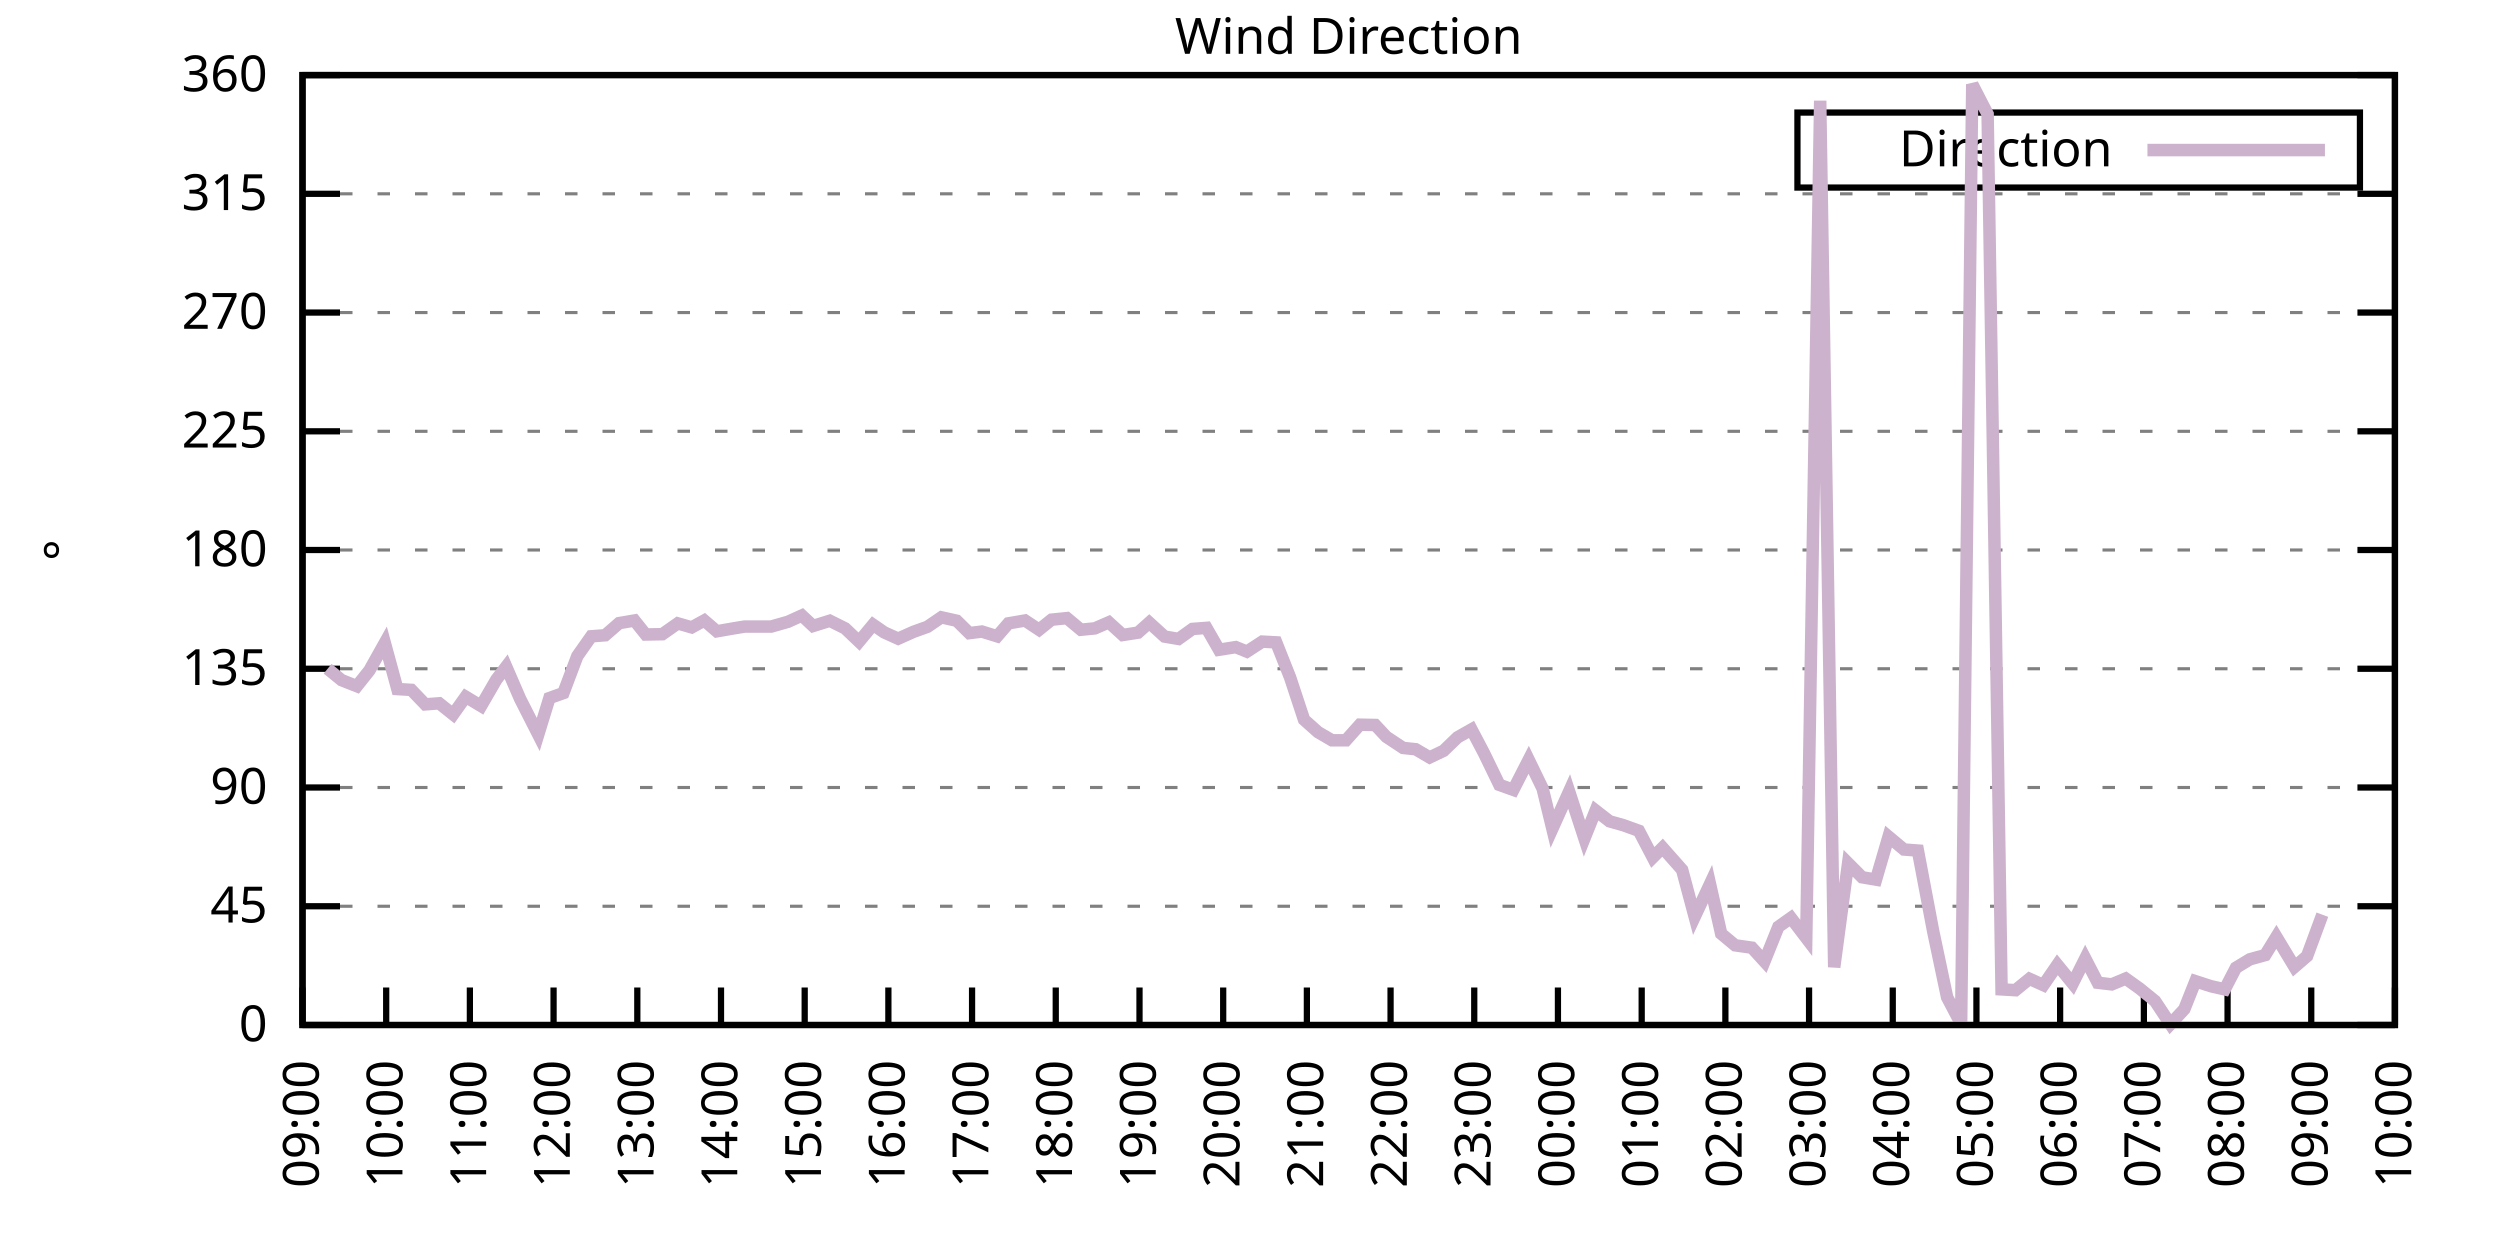
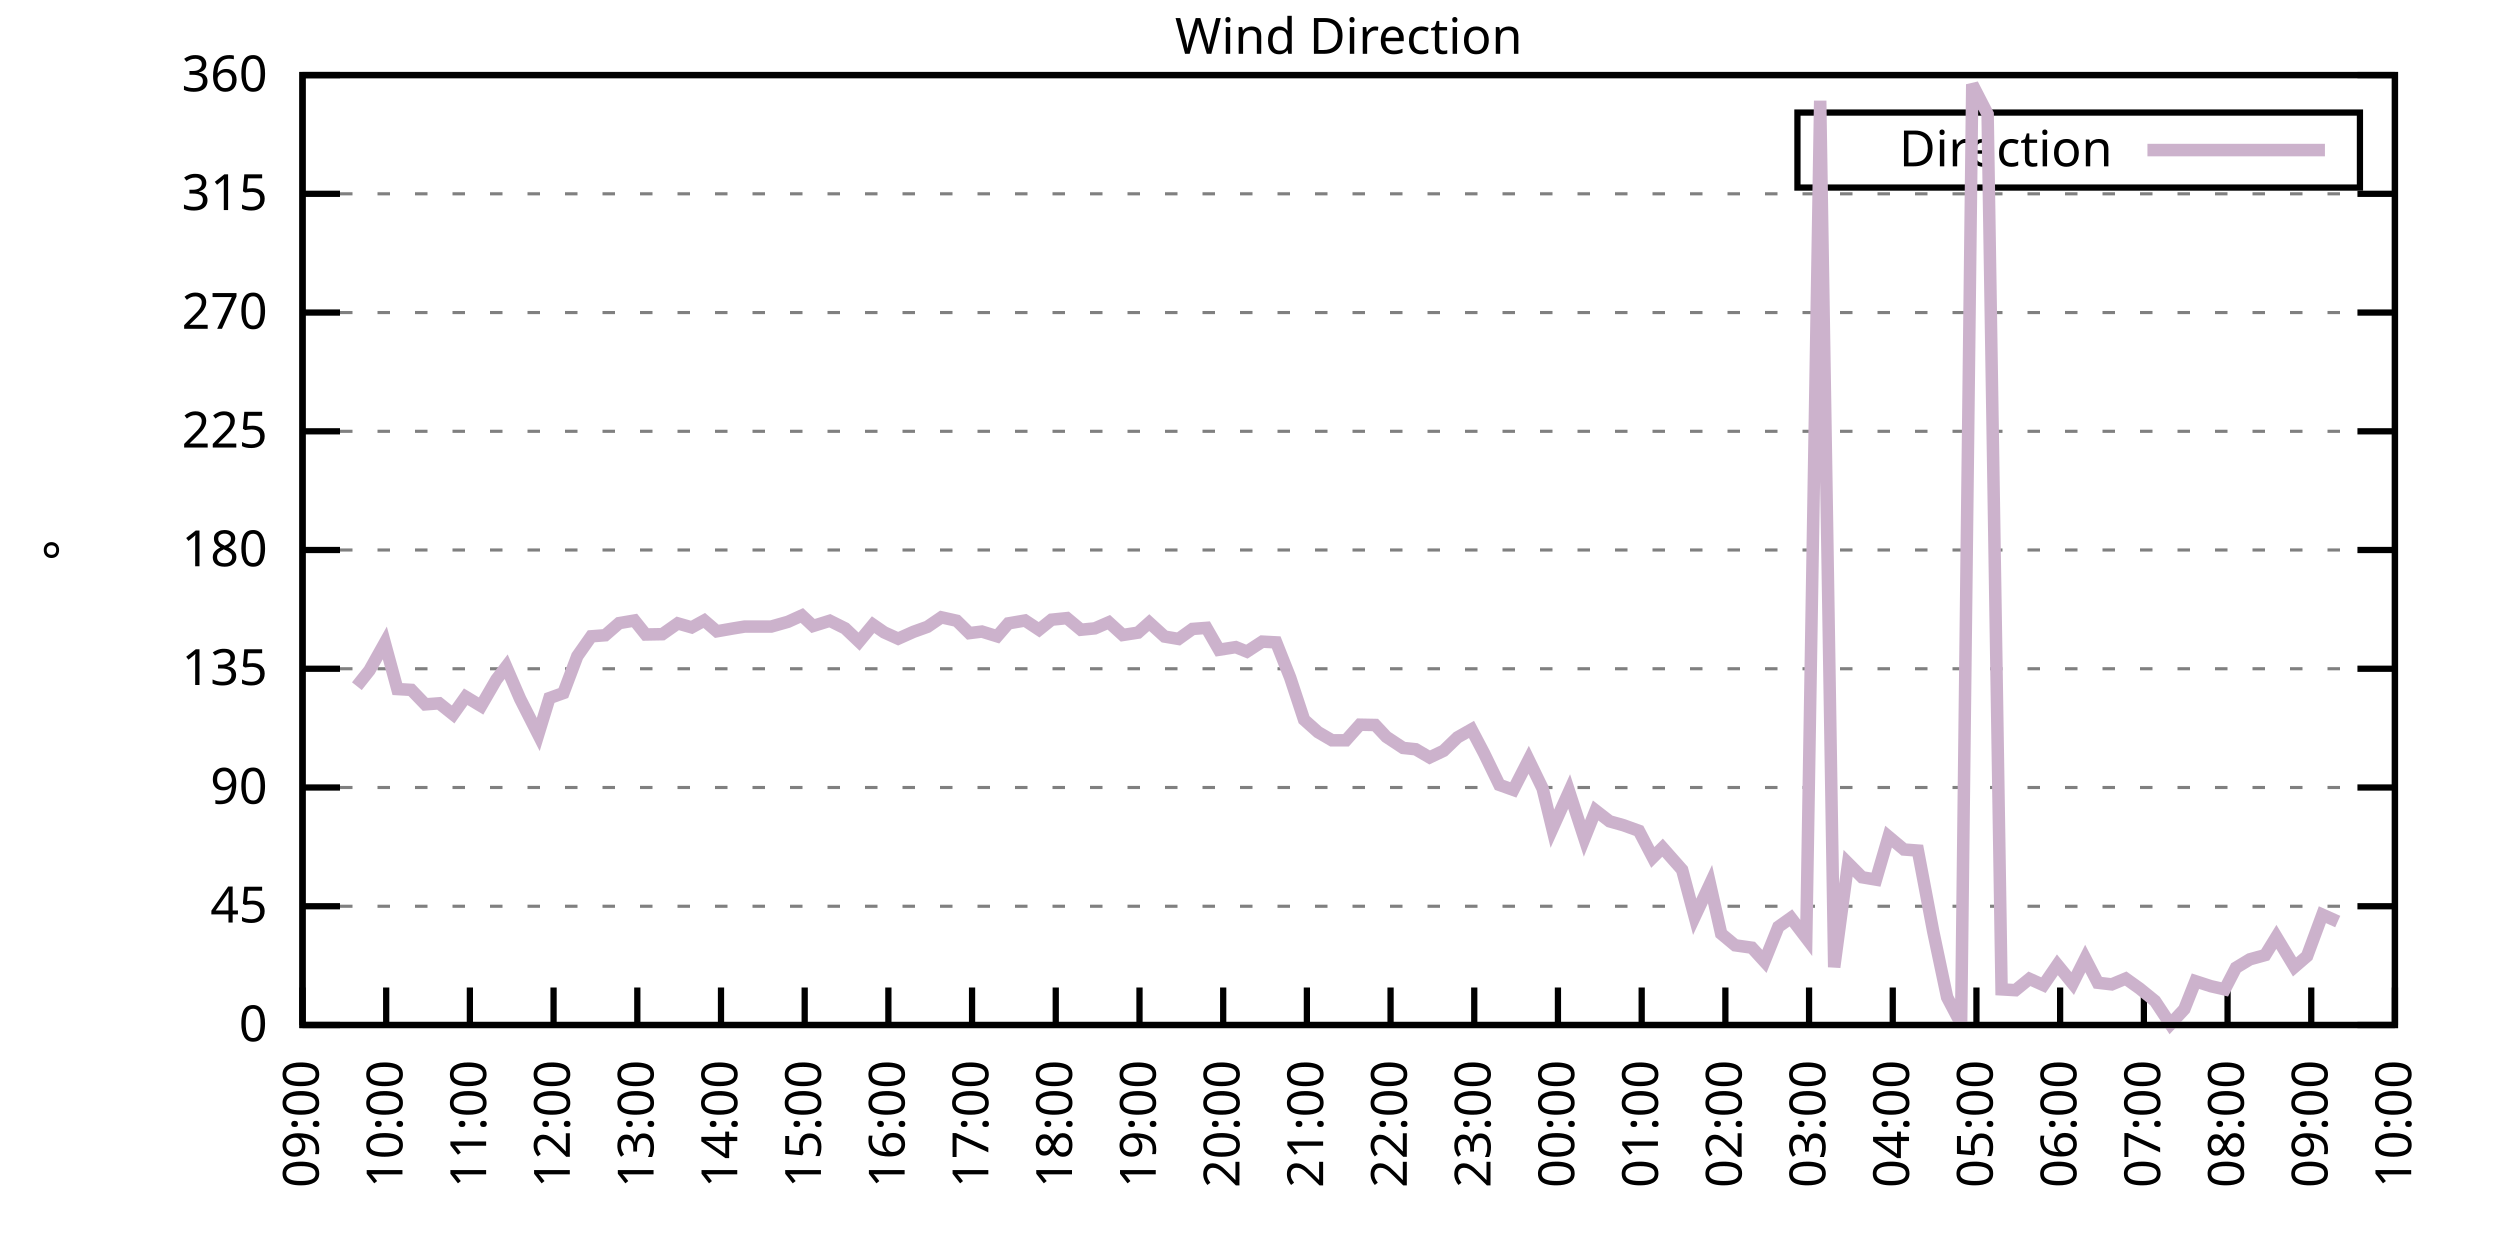
<svg xmlns="http://www.w3.org/2000/svg" xmlns:xlink="http://www.w3.org/1999/xlink" width="400" height="200" viewBox="0 0 400 200">
  <g id="gnuplot_canvas">
    <rect x="0" y="0" width="400" height="200" fill="none" />
    <defs>
      <circle id="gpDot" r="0.5" stroke-width="0.5" stroke="currentColor" />
      <path id="gpPt0" stroke-width="0.333" stroke="currentColor" d="M-1,0 h2 M0,-1 v2" />
      <path id="gpPt1" stroke-width="0.333" stroke="currentColor" d="M-1,-1 L1,1 M1,-1 L-1,1" />
      <path id="gpPt2" stroke-width="0.333" stroke="currentColor" d="M-1,0 L1,0 M0,-1 L0,1 M-1,-1 L1,1 M-1,1 L1,-1" />
      <rect id="gpPt3" stroke-width="0.333" stroke="currentColor" x="-1" y="-1" width="2" height="2" />
      <rect id="gpPt4" stroke-width="0.333" stroke="currentColor" fill="currentColor" x="-1" y="-1" width="2" height="2" />
      <circle id="gpPt5" stroke-width="0.333" stroke="currentColor" cx="0" cy="0" r="1" />
      <use xlink:href="#gpPt5" id="gpPt6" fill="currentColor" stroke="none" />
      <path id="gpPt7" stroke-width="0.333" stroke="currentColor" d="M0,-1.33 L-1.33,0.67 L1.33,0.67 z" />
      <use xlink:href="#gpPt7" id="gpPt8" fill="currentColor" stroke="none" />
      <use xlink:href="#gpPt7" id="gpPt9" stroke="currentColor" transform="rotate(180)" />
      <use xlink:href="#gpPt9" id="gpPt10" fill="currentColor" stroke="none" />
      <use xlink:href="#gpPt3" id="gpPt11" stroke="currentColor" transform="rotate(45)" />
      <use xlink:href="#gpPt11" id="gpPt12" fill="currentColor" stroke="none" />
      <path id="gpPt13" stroke-width="0.333" stroke="currentColor" d="M0,1.330 L1.265,0.411 L0.782,-1.067 L-0.782,-1.076 L-1.265,0.411 z" />
      <use xlink:href="#gpPt13" id="gpPt14" fill="currentColor" stroke="none" />
      <filter id="textbox" filterUnits="objectBoundingBox" x="0" y="0" height="1" width="1">
        <feFlood flood-color="white" flood-opacity="1" result="bgnd" />
        <feComposite in="SourceGraphic" in2="bgnd" operator="atop" />
      </filter>
      <filter id="greybox" filterUnits="objectBoundingBox" x="0" y="0" height="1" width="1">
        <feFlood flood-color="lightgrey" flood-opacity="1" result="grey" />
        <feComposite in="SourceGraphic" in2="grey" operator="atop" />
      </filter>
    </defs>
    <g fill="none" color="white" stroke="currentColor" stroke-width="1.00" stroke-linecap="butt" stroke-linejoin="miter">
</g>
    <g fill="none" color="black" stroke="currentColor" stroke-width="1.00" stroke-linecap="butt" stroke-linejoin="miter">
      <g stroke="none" shape-rendering="crispEdges">
        <polygon fill="rgb(255, 255, 255)" points="48.40,164.00 383.18,164.00 383.18,12.02 48.40,12.02 " />
      </g>
    </g>
    <g fill="none" color="black" stroke="currentColor" stroke-width="1.00" stroke-linecap="butt" stroke-linejoin="miter">
</g>
    <g fill="none" color="black" stroke="black" stroke-width="0.50" stroke-linecap="butt" stroke-linejoin="miter">
</g>
    <g fill="none" color="gray" stroke="currentColor" stroke-width="0.50" stroke-linecap="butt" stroke-linejoin="miter">
      <path stroke="gray" stroke-dasharray="2,4" class="gridline" d="M48.40,164.00 L383.19,164.00  " />
    </g>
    <g fill="none" color="gray" stroke="gray" stroke-width="1.00" stroke-linecap="butt" stroke-linejoin="miter">
</g>
    <g fill="none" color="black" stroke="currentColor" stroke-width="1.00" stroke-linecap="butt" stroke-linejoin="miter">
      <path stroke="black" d="M48.40,164.00 L54.40,164.00 M383.19,164.00 L377.19,164.00  " />
      <g transform="translate(42.80,166.60)" stroke="none" fill="black" font-family="Sans" font-size="8.00" text-anchor="end">
        <text>
          <tspan font-family="Sans"> 0</tspan>
        </text>
      </g>
    </g>
    <g fill="none" color="black" stroke="currentColor" stroke-width="1.00" stroke-linecap="butt" stroke-linejoin="miter">
</g>
    <g fill="none" color="black" stroke="black" stroke-width="0.50" stroke-linecap="butt" stroke-linejoin="miter">
</g>
    <g fill="none" color="gray" stroke="currentColor" stroke-width="0.50" stroke-linecap="butt" stroke-linejoin="miter">
      <path stroke="gray" stroke-dasharray="2,4" class="gridline" d="M48.40,145.00 L383.19,145.00  " />
    </g>
    <g fill="none" color="gray" stroke="gray" stroke-width="1.00" stroke-linecap="butt" stroke-linejoin="miter">
</g>
    <g fill="none" color="black" stroke="currentColor" stroke-width="1.00" stroke-linecap="butt" stroke-linejoin="miter">
      <path stroke="black" d="M48.40,145.00 L54.40,145.00 M383.19,145.00 L377.19,145.00  " />
      <g transform="translate(42.80,147.60)" stroke="none" fill="black" font-family="Sans" font-size="8.00" text-anchor="end">
        <text>
          <tspan font-family="Sans"> 45</tspan>
        </text>
      </g>
    </g>
    <g fill="none" color="black" stroke="currentColor" stroke-width="1.00" stroke-linecap="butt" stroke-linejoin="miter">
</g>
    <g fill="none" color="black" stroke="black" stroke-width="0.50" stroke-linecap="butt" stroke-linejoin="miter">
</g>
    <g fill="none" color="gray" stroke="currentColor" stroke-width="0.50" stroke-linecap="butt" stroke-linejoin="miter">
      <path stroke="gray" stroke-dasharray="2,4" class="gridline" d="M48.40,126.00 L383.19,126.00  " />
    </g>
    <g fill="none" color="gray" stroke="gray" stroke-width="1.00" stroke-linecap="butt" stroke-linejoin="miter">
</g>
    <g fill="none" color="black" stroke="currentColor" stroke-width="1.00" stroke-linecap="butt" stroke-linejoin="miter">
      <path stroke="black" d="M48.40,126.00 L54.40,126.00 M383.19,126.00 L377.19,126.00  " />
      <g transform="translate(42.80,128.60)" stroke="none" fill="black" font-family="Sans" font-size="8.00" text-anchor="end">
        <text>
          <tspan font-family="Sans"> 90</tspan>
        </text>
      </g>
    </g>
    <g fill="none" color="black" stroke="currentColor" stroke-width="1.00" stroke-linecap="butt" stroke-linejoin="miter">
</g>
    <g fill="none" color="black" stroke="black" stroke-width="0.50" stroke-linecap="butt" stroke-linejoin="miter">
</g>
    <g fill="none" color="gray" stroke="currentColor" stroke-width="0.50" stroke-linecap="butt" stroke-linejoin="miter">
      <path stroke="gray" stroke-dasharray="2,4" class="gridline" d="M48.40,107.00 L383.19,107.00  " />
    </g>
    <g fill="none" color="gray" stroke="gray" stroke-width="1.00" stroke-linecap="butt" stroke-linejoin="miter">
</g>
    <g fill="none" color="black" stroke="currentColor" stroke-width="1.00" stroke-linecap="butt" stroke-linejoin="miter">
      <path stroke="black" d="M48.40,107.00 L54.40,107.00 M383.19,107.00 L377.19,107.00  " />
      <g transform="translate(42.80,109.60)" stroke="none" fill="black" font-family="Sans" font-size="8.00" text-anchor="end">
        <text>
          <tspan font-family="Sans"> 135</tspan>
        </text>
      </g>
    </g>
    <g fill="none" color="black" stroke="currentColor" stroke-width="1.00" stroke-linecap="butt" stroke-linejoin="miter">
</g>
    <g fill="none" color="black" stroke="black" stroke-width="0.50" stroke-linecap="butt" stroke-linejoin="miter">
</g>
    <g fill="none" color="gray" stroke="currentColor" stroke-width="0.50" stroke-linecap="butt" stroke-linejoin="miter">
      <path stroke="gray" stroke-dasharray="2,4" class="gridline" d="M48.40,88.00 L383.19,88.00  " />
    </g>
    <g fill="none" color="gray" stroke="gray" stroke-width="1.00" stroke-linecap="butt" stroke-linejoin="miter">
</g>
    <g fill="none" color="black" stroke="currentColor" stroke-width="1.00" stroke-linecap="butt" stroke-linejoin="miter">
      <path stroke="black" d="M48.40,88.00 L54.40,88.00 M383.19,88.00 L377.19,88.00  " />
      <g transform="translate(42.80,90.60)" stroke="none" fill="black" font-family="Sans" font-size="8.00" text-anchor="end">
        <text>
          <tspan font-family="Sans"> 180</tspan>
        </text>
      </g>
    </g>
    <g fill="none" color="black" stroke="currentColor" stroke-width="1.00" stroke-linecap="butt" stroke-linejoin="miter">
</g>
    <g fill="none" color="black" stroke="black" stroke-width="0.50" stroke-linecap="butt" stroke-linejoin="miter">
</g>
    <g fill="none" color="gray" stroke="currentColor" stroke-width="0.50" stroke-linecap="butt" stroke-linejoin="miter">
      <path stroke="gray" stroke-dasharray="2,4" class="gridline" d="M48.40,69.01 L383.19,69.01  " />
    </g>
    <g fill="none" color="gray" stroke="gray" stroke-width="1.00" stroke-linecap="butt" stroke-linejoin="miter">
</g>
    <g fill="none" color="black" stroke="currentColor" stroke-width="1.00" stroke-linecap="butt" stroke-linejoin="miter">
      <path stroke="black" d="M48.40,69.01 L54.40,69.01 M383.19,69.01 L377.19,69.01  " />
      <g transform="translate(42.80,71.61)" stroke="none" fill="black" font-family="Sans" font-size="8.00" text-anchor="end">
        <text>
          <tspan font-family="Sans"> 225</tspan>
        </text>
      </g>
    </g>
    <g fill="none" color="black" stroke="currentColor" stroke-width="1.00" stroke-linecap="butt" stroke-linejoin="miter">
</g>
    <g fill="none" color="black" stroke="black" stroke-width="0.50" stroke-linecap="butt" stroke-linejoin="miter">
</g>
    <g fill="none" color="gray" stroke="currentColor" stroke-width="0.50" stroke-linecap="butt" stroke-linejoin="miter">
      <path stroke="gray" stroke-dasharray="2,4" class="gridline" d="M48.40,50.01 L383.19,50.01  " />
    </g>
    <g fill="none" color="gray" stroke="gray" stroke-width="1.00" stroke-linecap="butt" stroke-linejoin="miter">
</g>
    <g fill="none" color="black" stroke="currentColor" stroke-width="1.00" stroke-linecap="butt" stroke-linejoin="miter">
      <path stroke="black" d="M48.40,50.01 L54.40,50.01 M383.19,50.01 L377.19,50.01  " />
      <g transform="translate(42.80,52.61)" stroke="none" fill="black" font-family="Sans" font-size="8.00" text-anchor="end">
        <text>
          <tspan font-family="Sans"> 270</tspan>
        </text>
      </g>
    </g>
    <g fill="none" color="black" stroke="currentColor" stroke-width="1.00" stroke-linecap="butt" stroke-linejoin="miter">
</g>
    <g fill="none" color="black" stroke="black" stroke-width="0.50" stroke-linecap="butt" stroke-linejoin="miter">
</g>
    <g fill="none" color="gray" stroke="currentColor" stroke-width="0.50" stroke-linecap="butt" stroke-linejoin="miter">
      <path stroke="gray" stroke-dasharray="2,4" class="gridline" d="M48.40,31.01 L383.19,31.01  " />
    </g>
    <g fill="none" color="gray" stroke="gray" stroke-width="1.00" stroke-linecap="butt" stroke-linejoin="miter">
</g>
    <g fill="none" color="black" stroke="currentColor" stroke-width="1.00" stroke-linecap="butt" stroke-linejoin="miter">
      <path stroke="black" d="M48.40,31.01 L54.40,31.01 M383.19,31.01 L377.19,31.01  " />
      <g transform="translate(42.80,33.61)" stroke="none" fill="black" font-family="Sans" font-size="8.00" text-anchor="end">
        <text>
          <tspan font-family="Sans"> 315</tspan>
        </text>
      </g>
    </g>
    <g fill="none" color="black" stroke="currentColor" stroke-width="1.00" stroke-linecap="butt" stroke-linejoin="miter">
</g>
    <g fill="none" color="black" stroke="black" stroke-width="0.50" stroke-linecap="butt" stroke-linejoin="miter">
</g>
    <g fill="none" color="gray" stroke="currentColor" stroke-width="0.50" stroke-linecap="butt" stroke-linejoin="miter">
      <path stroke="gray" stroke-dasharray="2,4" class="gridline" d="M48.40,12.01 L383.19,12.01  " />
    </g>
    <g fill="none" color="gray" stroke="gray" stroke-width="1.00" stroke-linecap="butt" stroke-linejoin="miter">
</g>
    <g fill="none" color="black" stroke="currentColor" stroke-width="1.00" stroke-linecap="butt" stroke-linejoin="miter">
      <path stroke="black" d="M48.40,12.01 L54.40,12.01 M383.19,12.01 L377.19,12.01  " />
      <g transform="translate(42.80,14.61)" stroke="none" fill="black" font-family="Sans" font-size="8.00" text-anchor="end">
        <text>
          <tspan font-family="Sans"> 360</tspan>
        </text>
      </g>
    </g>
    <g fill="none" color="black" stroke="currentColor" stroke-width="1.00" stroke-linecap="butt" stroke-linejoin="miter">
      <path stroke="black" d="M48.40,164.00 L48.40,158.00  " />
      <g transform="translate(51.00,169.60) rotate(270.00)" stroke="none" fill="black" font-family="Sans" font-size="8.00" text-anchor="end">
        <text>
          <tspan font-family="Sans">09:00</tspan>
        </text>
      </g>
    </g>
    <g fill="none" color="black" stroke="currentColor" stroke-width="1.00" stroke-linecap="butt" stroke-linejoin="miter">
      <path stroke="black" d="M61.79,164.00 L61.79,158.00  " />
      <g transform="translate(64.39,169.60) rotate(270.00)" stroke="none" fill="black" font-family="Sans" font-size="8.00" text-anchor="end">
        <text>
          <tspan font-family="Sans">10:00</tspan>
        </text>
      </g>
    </g>
    <g fill="none" color="black" stroke="currentColor" stroke-width="1.00" stroke-linecap="butt" stroke-linejoin="miter">
      <path stroke="black" d="M75.18,164.00 L75.18,158.00  " />
      <g transform="translate(77.78,169.60) rotate(270.00)" stroke="none" fill="black" font-family="Sans" font-size="8.00" text-anchor="end">
        <text>
          <tspan font-family="Sans">11:00</tspan>
        </text>
      </g>
    </g>
    <g fill="none" color="black" stroke="currentColor" stroke-width="1.00" stroke-linecap="butt" stroke-linejoin="miter">
      <path stroke="black" d="M88.57,164.00 L88.57,158.00  " />
      <g transform="translate(91.17,169.60) rotate(270.00)" stroke="none" fill="black" font-family="Sans" font-size="8.00" text-anchor="end">
        <text>
          <tspan font-family="Sans">12:00</tspan>
        </text>
      </g>
    </g>
    <g fill="none" color="black" stroke="currentColor" stroke-width="1.00" stroke-linecap="butt" stroke-linejoin="miter">
      <path stroke="black" d="M101.97,164.00 L101.97,158.00  " />
      <g transform="translate(104.57,169.60) rotate(270.00)" stroke="none" fill="black" font-family="Sans" font-size="8.00" text-anchor="end">
        <text>
          <tspan font-family="Sans">13:00</tspan>
        </text>
      </g>
    </g>
    <g fill="none" color="black" stroke="currentColor" stroke-width="1.00" stroke-linecap="butt" stroke-linejoin="miter">
      <path stroke="black" d="M115.36,164.00 L115.36,158.00  " />
      <g transform="translate(117.96,169.60) rotate(270.00)" stroke="none" fill="black" font-family="Sans" font-size="8.00" text-anchor="end">
        <text>
          <tspan font-family="Sans">14:00</tspan>
        </text>
      </g>
    </g>
    <g fill="none" color="black" stroke="currentColor" stroke-width="1.00" stroke-linecap="butt" stroke-linejoin="miter">
      <path stroke="black" d="M128.75,164.00 L128.75,158.00  " />
      <g transform="translate(131.35,169.60) rotate(270.00)" stroke="none" fill="black" font-family="Sans" font-size="8.00" text-anchor="end">
        <text>
          <tspan font-family="Sans">15:00</tspan>
        </text>
      </g>
    </g>
    <g fill="none" color="black" stroke="currentColor" stroke-width="1.00" stroke-linecap="butt" stroke-linejoin="miter">
      <path stroke="black" d="M142.14,164.00 L142.14,158.00  " />
      <g transform="translate(144.74,169.60) rotate(270.00)" stroke="none" fill="black" font-family="Sans" font-size="8.00" text-anchor="end">
        <text>
          <tspan font-family="Sans">16:00</tspan>
        </text>
      </g>
    </g>
    <g fill="none" color="black" stroke="currentColor" stroke-width="1.00" stroke-linecap="butt" stroke-linejoin="miter">
      <path stroke="black" d="M155.53,164.00 L155.53,158.00  " />
      <g transform="translate(158.13,169.60) rotate(270.00)" stroke="none" fill="black" font-family="Sans" font-size="8.00" text-anchor="end">
        <text>
          <tspan font-family="Sans">17:00</tspan>
        </text>
      </g>
    </g>
    <g fill="none" color="black" stroke="currentColor" stroke-width="1.00" stroke-linecap="butt" stroke-linejoin="miter">
      <path stroke="black" d="M168.92,164.00 L168.92,158.00  " />
      <g transform="translate(171.52,169.60) rotate(270.00)" stroke="none" fill="black" font-family="Sans" font-size="8.00" text-anchor="end">
        <text>
          <tspan font-family="Sans">18:00</tspan>
        </text>
      </g>
    </g>
    <g fill="none" color="black" stroke="currentColor" stroke-width="1.00" stroke-linecap="butt" stroke-linejoin="miter">
      <path stroke="black" d="M182.32,164.00 L182.32,158.00  " />
      <g transform="translate(184.92,169.60) rotate(270.00)" stroke="none" fill="black" font-family="Sans" font-size="8.00" text-anchor="end">
        <text>
          <tspan font-family="Sans">19:00</tspan>
        </text>
      </g>
    </g>
    <g fill="none" color="black" stroke="currentColor" stroke-width="1.00" stroke-linecap="butt" stroke-linejoin="miter">
      <path stroke="black" d="M195.71,164.00 L195.71,158.00  " />
      <g transform="translate(198.31,169.60) rotate(270.00)" stroke="none" fill="black" font-family="Sans" font-size="8.00" text-anchor="end">
        <text>
          <tspan font-family="Sans">20:00</tspan>
        </text>
      </g>
    </g>
    <g fill="none" color="black" stroke="currentColor" stroke-width="1.00" stroke-linecap="butt" stroke-linejoin="miter">
      <path stroke="black" d="M209.10,164.00 L209.10,158.00  " />
      <g transform="translate(211.70,169.60) rotate(270.00)" stroke="none" fill="black" font-family="Sans" font-size="8.00" text-anchor="end">
        <text>
          <tspan font-family="Sans">21:00</tspan>
        </text>
      </g>
    </g>
    <g fill="none" color="black" stroke="currentColor" stroke-width="1.00" stroke-linecap="butt" stroke-linejoin="miter">
      <path stroke="black" d="M222.49,164.00 L222.49,158.00  " />
      <g transform="translate(225.09,169.60) rotate(270.00)" stroke="none" fill="black" font-family="Sans" font-size="8.00" text-anchor="end">
        <text>
          <tspan font-family="Sans">22:00</tspan>
        </text>
      </g>
    </g>
    <g fill="none" color="black" stroke="currentColor" stroke-width="1.00" stroke-linecap="butt" stroke-linejoin="miter">
      <path stroke="black" d="M235.88,164.00 L235.88,158.00  " />
      <g transform="translate(238.48,169.60) rotate(270.00)" stroke="none" fill="black" font-family="Sans" font-size="8.00" text-anchor="end">
        <text>
          <tspan font-family="Sans">23:00</tspan>
        </text>
      </g>
    </g>
    <g fill="none" color="black" stroke="currentColor" stroke-width="1.00" stroke-linecap="butt" stroke-linejoin="miter">
      <path stroke="black" d="M249.27,164.00 L249.27,158.00  " />
      <g transform="translate(251.87,169.60) rotate(270.00)" stroke="none" fill="black" font-family="Sans" font-size="8.00" text-anchor="end">
        <text>
          <tspan font-family="Sans">00:00</tspan>
        </text>
      </g>
    </g>
    <g fill="none" color="black" stroke="currentColor" stroke-width="1.00" stroke-linecap="butt" stroke-linejoin="miter">
      <path stroke="black" d="M262.67,164.00 L262.67,158.00  " />
      <g transform="translate(265.27,169.60) rotate(270.00)" stroke="none" fill="black" font-family="Sans" font-size="8.00" text-anchor="end">
        <text>
          <tspan font-family="Sans">01:00</tspan>
        </text>
      </g>
    </g>
    <g fill="none" color="black" stroke="currentColor" stroke-width="1.00" stroke-linecap="butt" stroke-linejoin="miter">
      <path stroke="black" d="M276.06,164.00 L276.06,158.00  " />
      <g transform="translate(278.66,169.60) rotate(270.00)" stroke="none" fill="black" font-family="Sans" font-size="8.00" text-anchor="end">
        <text>
          <tspan font-family="Sans">02:00</tspan>
        </text>
      </g>
    </g>
    <g fill="none" color="black" stroke="currentColor" stroke-width="1.00" stroke-linecap="butt" stroke-linejoin="miter">
      <path stroke="black" d="M289.45,164.00 L289.45,158.00  " />
      <g transform="translate(292.05,169.60) rotate(270.00)" stroke="none" fill="black" font-family="Sans" font-size="8.00" text-anchor="end">
        <text>
          <tspan font-family="Sans">03:00</tspan>
        </text>
      </g>
    </g>
    <g fill="none" color="black" stroke="currentColor" stroke-width="1.00" stroke-linecap="butt" stroke-linejoin="miter">
      <path stroke="black" d="M302.84,164.00 L302.84,158.00  " />
      <g transform="translate(305.44,169.60) rotate(270.00)" stroke="none" fill="black" font-family="Sans" font-size="8.00" text-anchor="end">
        <text>
          <tspan font-family="Sans">04:00</tspan>
        </text>
      </g>
    </g>
    <g fill="none" color="black" stroke="currentColor" stroke-width="1.00" stroke-linecap="butt" stroke-linejoin="miter">
      <path stroke="black" d="M316.23,164.00 L316.23,158.00  " />
      <g transform="translate(318.83,169.60) rotate(270.00)" stroke="none" fill="black" font-family="Sans" font-size="8.00" text-anchor="end">
        <text>
          <tspan font-family="Sans">05:00</tspan>
        </text>
      </g>
    </g>
    <g fill="none" color="black" stroke="currentColor" stroke-width="1.00" stroke-linecap="butt" stroke-linejoin="miter">
      <path stroke="black" d="M329.62,164.00 L329.62,158.00  " />
      <g transform="translate(332.22,169.60) rotate(270.00)" stroke="none" fill="black" font-family="Sans" font-size="8.00" text-anchor="end">
        <text>
          <tspan font-family="Sans">06:00</tspan>
        </text>
      </g>
    </g>
    <g fill="none" color="black" stroke="currentColor" stroke-width="1.00" stroke-linecap="butt" stroke-linejoin="miter">
      <path stroke="black" d="M343.02,164.00 L343.02,158.00  " />
      <g transform="translate(345.62,169.60) rotate(270.00)" stroke="none" fill="black" font-family="Sans" font-size="8.00" text-anchor="end">
        <text>
          <tspan font-family="Sans">07:00</tspan>
        </text>
      </g>
    </g>
    <g fill="none" color="black" stroke="currentColor" stroke-width="1.00" stroke-linecap="butt" stroke-linejoin="miter">
      <path stroke="black" d="M356.41,164.00 L356.41,158.00  " />
      <g transform="translate(359.01,169.60) rotate(270.00)" stroke="none" fill="black" font-family="Sans" font-size="8.00" text-anchor="end">
        <text>
          <tspan font-family="Sans">08:00</tspan>
        </text>
      </g>
    </g>
    <g fill="none" color="black" stroke="currentColor" stroke-width="1.00" stroke-linecap="butt" stroke-linejoin="miter">
      <path stroke="black" d="M369.80,164.00 L369.80,158.00  " />
      <g transform="translate(372.40,169.60) rotate(270.00)" stroke="none" fill="black" font-family="Sans" font-size="8.00" text-anchor="end">
        <text>
          <tspan font-family="Sans">09:00</tspan>
        </text>
      </g>
    </g>
    <g fill="none" color="black" stroke="currentColor" stroke-width="1.00" stroke-linecap="butt" stroke-linejoin="miter">
      <path stroke="black" d="M383.19,164.00 L383.19,158.00  " />
      <g transform="translate(385.79,169.60) rotate(270.00)" stroke="none" fill="black" font-family="Sans" font-size="8.00" text-anchor="end">
        <text>
          <tspan font-family="Sans">10:00</tspan>
        </text>
      </g>
    </g>
    <g fill="none" color="black" stroke="currentColor" stroke-width="1.00" stroke-linecap="butt" stroke-linejoin="miter">
</g>
    <g fill="none" color="black" stroke="currentColor" stroke-width="1.00" stroke-linecap="butt" stroke-linejoin="miter">
      <path stroke="black" d="M48.40,12.01 L48.40,164.00 L383.19,164.00 L383.19,12.01 L48.40,12.01 Z  " />
    </g>
    <g fill="none" color="black" stroke="currentColor" stroke-width="1.00" stroke-linecap="butt" stroke-linejoin="miter">
</g>
    <g fill="none" color="black" stroke="currentColor" stroke-width="1.00" stroke-linecap="butt" stroke-linejoin="miter">
      <path stroke="black" d="M287.59,30.01 L287.59,18.01 L377.59,18.01 L377.59,30.01 L287.59,30.01 Z  " />
    </g>
    <g id="Wind_direction_plot_1">
      <g fill="none" color="white" stroke="black" stroke-width="2.00" stroke-linecap="butt" stroke-linejoin="miter">
</g>
      <g fill="none" color="black" stroke="currentColor" stroke-width="2.00" stroke-linecap="butt" stroke-linejoin="miter">
        <g transform="translate(337.99,26.61)" stroke="none" fill="black" font-family="Sans" font-size="8.00" text-anchor="end">
          <text>
            <tspan font-family="Sans">Direction</tspan>
          </text>
        </g>
      </g>
      <g fill="none" color="black" stroke="currentColor" stroke-width="2.00" stroke-linecap="butt" stroke-linejoin="miter">
-         <path stroke="rgb(204, 178, 204)" d="M343.59,24.01 L371.99,24.01 M52.42,107.00 L54.65,108.82 L57.10,109.79 L59.11,107.26 L61.57,102.87 L63.58,110.25   L65.81,110.38 L68.04,112.70 L70.27,112.53 L72.50,114.31 L74.51,111.48 L76.97,112.96 L79.42,108.73 L80.99,106.67   L83.22,111.82 L86.12,117.52 L87.91,111.69 L90.14,110.89 L92.37,104.98 L94.60,101.81 L96.83,101.64 L99.06,99.70   L101.52,99.28 L103.31,101.52 L105.98,101.47 L108.44,99.74 L110.67,100.38 L112.68,99.28 L114.69,101.01 L117.37,100.54   L119.15,100.25 L121.61,100.25 L123.39,100.25 L126.07,99.49 L128.30,98.48 L130.09,100.16 L132.77,99.32 L135.22,100.54   L137.45,102.66 L139.69,99.95 L141.47,101.18 L143.70,102.19 L146.16,101.09 L148.39,100.29 L150.62,98.77 L153.08,99.32   L155.09,101.30 L157.10,101.05 L159.55,101.81 L161.34,99.74 L164.01,99.28 L166.25,100.76 L168.25,99.15 L170.71,98.90   L172.94,100.76 L175.17,100.54 L177.41,99.57 L179.64,101.60 L182.09,101.22 L183.88,99.62 L186.33,101.85 L188.57,102.23   L190.80,100.63 L193.03,100.46 L195.04,103.96 L197.72,103.54 L199.50,104.26 L201.96,102.66 L204.19,102.78 L206.42,108.40   L208.65,115.15 L210.88,117.14 L213.12,118.45 L215.35,118.45 L217.58,115.95 L220.04,116.00 L221.82,117.90 L224.50,119.67   L226.51,119.88 L228.74,121.19 L230.97,120.13 L233.20,117.98 L235.44,116.71 L237.44,120.51 L239.90,125.58 L242.13,126.38   L244.59,121.57 L246.82,126.17 L248.38,132.59 L251.06,126.64 L253.51,134.15 L255.30,129.68 L257.53,131.41 L259.76,132.04   L262.22,132.93 L264.45,137.19 L266.01,135.63 L269.14,139.17 L271.15,146.69 L273.60,141.45 L275.39,149.39 L277.62,151.25   L280.30,151.63 L282.31,153.83 L284.54,148.29 L286.55,146.86 L289.00,150.07 L291.23,16.11 L293.47,154.75 L295.70,138.12   L297.93,140.36 L300.16,140.74 L302.17,133.86 L304.63,135.92 L306.86,136.09 L309.31,149.01 L311.54,159.57 L313.78,163.83   L315.56,13.49 L318.02,18.26 L320.25,158.30 L322.48,158.43 L324.71,156.61 L326.95,157.62 L329.18,154.37 L331.63,157.37   L333.64,153.36 L335.65,157.24 L337.88,157.50 L340.11,156.57 L342.35,158.17 L344.80,160.16 L347.26,163.87 L349.49,161.47   L351.27,156.99 L353.73,157.79 L355.96,158.30 L357.75,154.84 L359.98,153.49 L362.43,152.81 L364.22,149.90 L367.12,154.71   L369.13,152.98 L371.58,146.35  " />
+         <path stroke="rgb(204, 178, 204)" d="M343.59,24.01 L371.99,24.01 M57.10,109.79 L59.11,107.26 L61.57,102.87 L63.58,110.25 L65.81,110.38 L68.04,112.70   L70.27,112.53 L72.50,114.31 L74.51,111.48 L76.97,112.96 L79.42,108.73 L80.99,106.67 L83.22,111.82 L86.12,117.52   L87.91,111.69 L90.14,110.89 L92.37,104.98 L94.60,101.81 L96.83,101.64 L99.06,99.70 L101.52,99.28 L103.31,101.52   L105.98,101.47 L108.44,99.74 L110.67,100.38 L112.68,99.28 L114.69,101.01 L117.37,100.54 L119.15,100.25 L121.61,100.25   L123.39,100.25 L126.07,99.49 L128.30,98.48 L130.09,100.16 L132.77,99.32 L135.22,100.54 L137.45,102.66 L139.69,99.95   L141.47,101.18 L143.70,102.19 L146.16,101.09 L148.39,100.29 L150.62,98.77 L153.08,99.32 L155.09,101.30 L157.10,101.05   L159.55,101.81 L161.34,99.74 L164.01,99.28 L166.25,100.76 L168.25,99.15 L170.71,98.90 L172.94,100.76 L175.17,100.54   L177.41,99.57 L179.64,101.60 L182.09,101.22 L183.88,99.62 L186.33,101.85 L188.57,102.23 L190.80,100.63 L193.03,100.46   L195.04,103.96 L197.72,103.54 L199.50,104.26 L201.96,102.66 L204.19,102.78 L206.42,108.40 L208.65,115.15 L210.88,117.14   L213.12,118.45 L215.35,118.45 L217.58,115.95 L220.04,116.00 L221.82,117.90 L224.50,119.67 L226.51,119.88 L228.74,121.19   L230.97,120.13 L233.20,117.98 L235.44,116.71 L237.44,120.51 L239.90,125.58 L242.13,126.38 L244.59,121.57 L246.82,126.17   L248.38,132.59 L251.06,126.64 L253.51,134.15 L255.30,129.68 L257.53,131.41 L259.76,132.04 L262.22,132.93 L264.45,137.19   L266.01,135.63 L269.14,139.17 L271.15,146.69 L273.60,141.45 L275.39,149.39 L277.62,151.25 L280.30,151.63 L282.31,153.83   L284.54,148.29 L286.55,146.86 L289.00,150.07 L291.23,16.11 L293.47,154.75 L295.70,138.12 L297.93,140.36 L300.16,140.74   L302.17,133.86 L304.63,135.92 L306.86,136.09 L309.31,149.01 L311.54,159.57 L313.78,163.83 L315.56,13.49 L318.02,18.26   L320.25,158.30 L322.48,158.43 L324.71,156.61 L326.95,157.62 L329.18,154.37 L331.63,157.37 L333.64,153.36 L335.65,157.24   L337.88,157.50 L340.11,156.57 L342.35,158.17 L344.80,160.16 L347.26,163.87 L349.49,161.47 L351.27,156.99 L353.73,157.79   L355.96,158.30 L357.75,154.84 L359.98,153.49 L362.43,152.81 L364.22,149.90 L367.12,154.71 L369.13,152.98 L371.58,146.35   L374.04,147.45  " />
      </g>
    </g>
    <g fill="none" color="black" stroke="currentColor" stroke-width="2.00" stroke-linecap="butt" stroke-linejoin="miter">
</g>
    <g fill="none" color="black" stroke="black" stroke-width="1.00" stroke-linecap="butt" stroke-linejoin="miter">
</g>
    <g fill="none" color="black" stroke="currentColor" stroke-width="1.00" stroke-linecap="butt" stroke-linejoin="miter">
      <path stroke="black" d="M48.40,12.01 L48.40,164.00 L383.19,164.00 L383.19,12.01 L48.40,12.01 Z  " />
      <g transform="translate(12.80,88.01) rotate(270.00)" stroke="none" fill="black" font-family="Sans" font-size="8.00" text-anchor="middle">
        <text>
          <tspan font-family="Sans">°</tspan>
        </text>
      </g>
    </g>
    <g fill="none" color="black" stroke="currentColor" stroke-width="1.00" stroke-linecap="butt" stroke-linejoin="miter">
</g>
    <g fill="none" color="black" stroke="currentColor" stroke-width="1.00" stroke-linecap="butt" stroke-linejoin="miter">
      <g transform="translate(215.79,8.61)" stroke="none" fill="black" font-family="Sans" font-size="8.00" text-anchor="middle">
        <text>
          <tspan font-family="Sans">Wind Direction</tspan>
        </text>
      </g>
    </g>
    <g fill="none" color="black" stroke="currentColor" stroke-width="1.00" stroke-linecap="butt" stroke-linejoin="miter">
</g>
  </g>
</svg>
